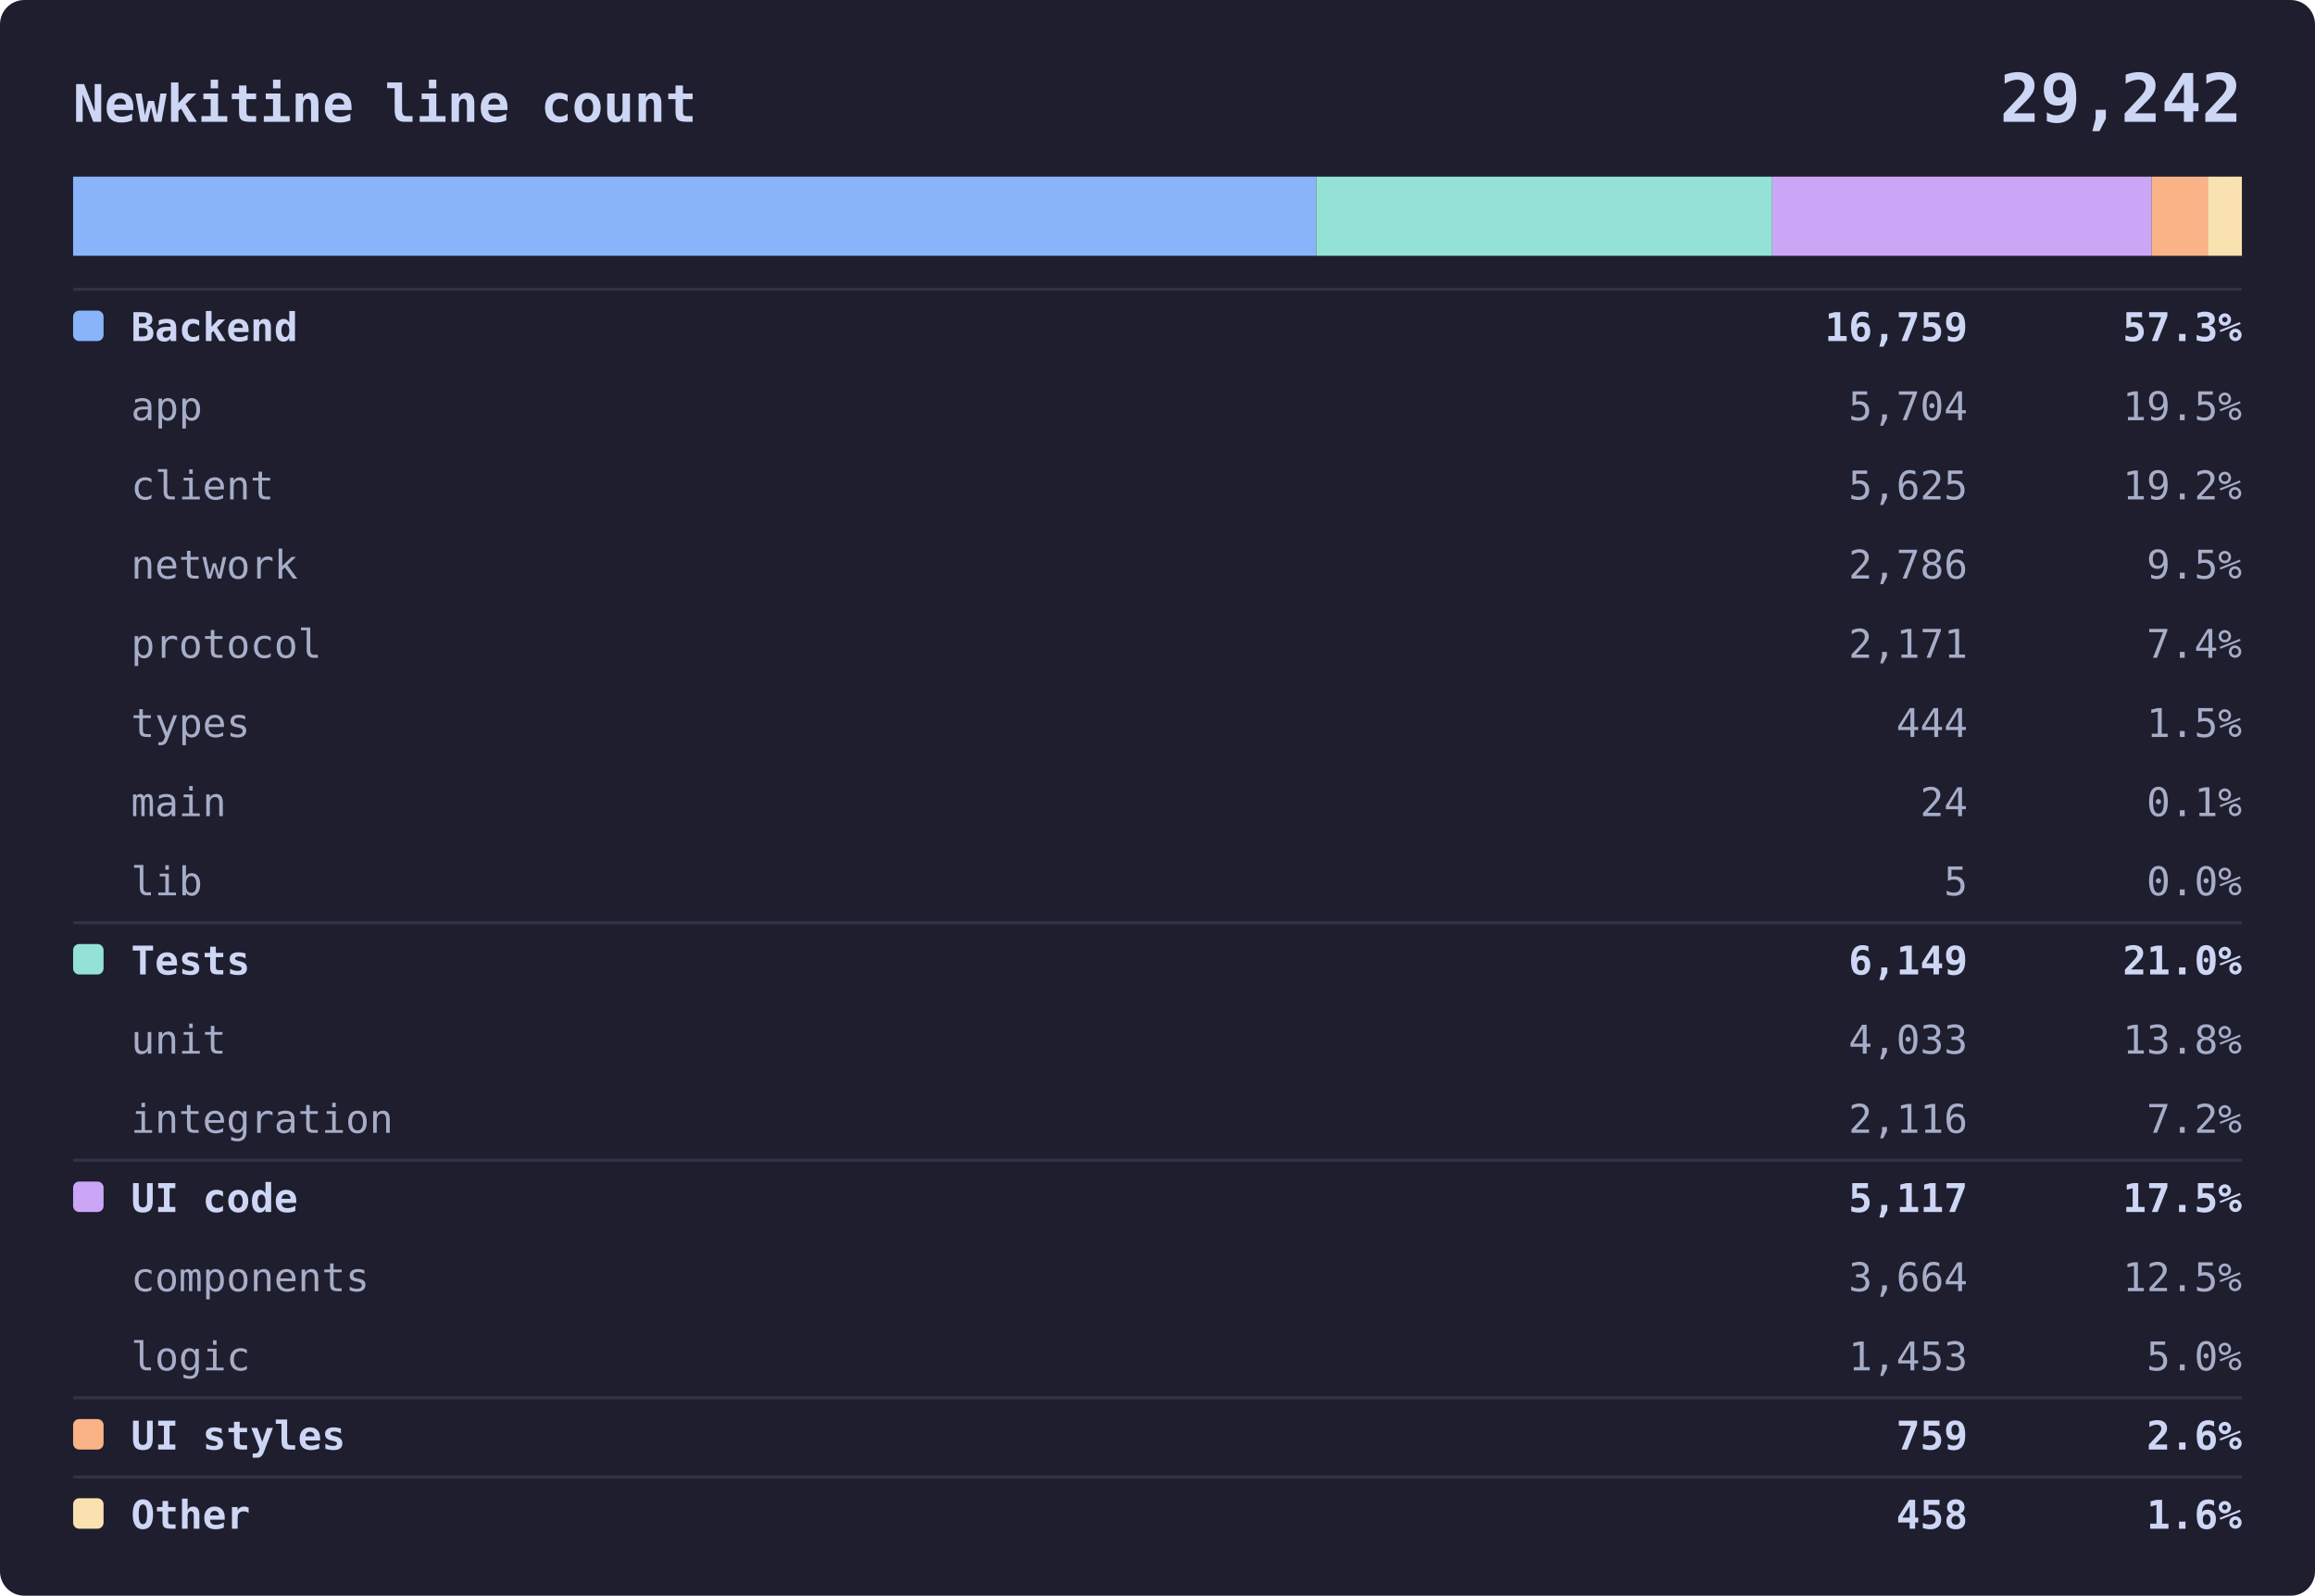
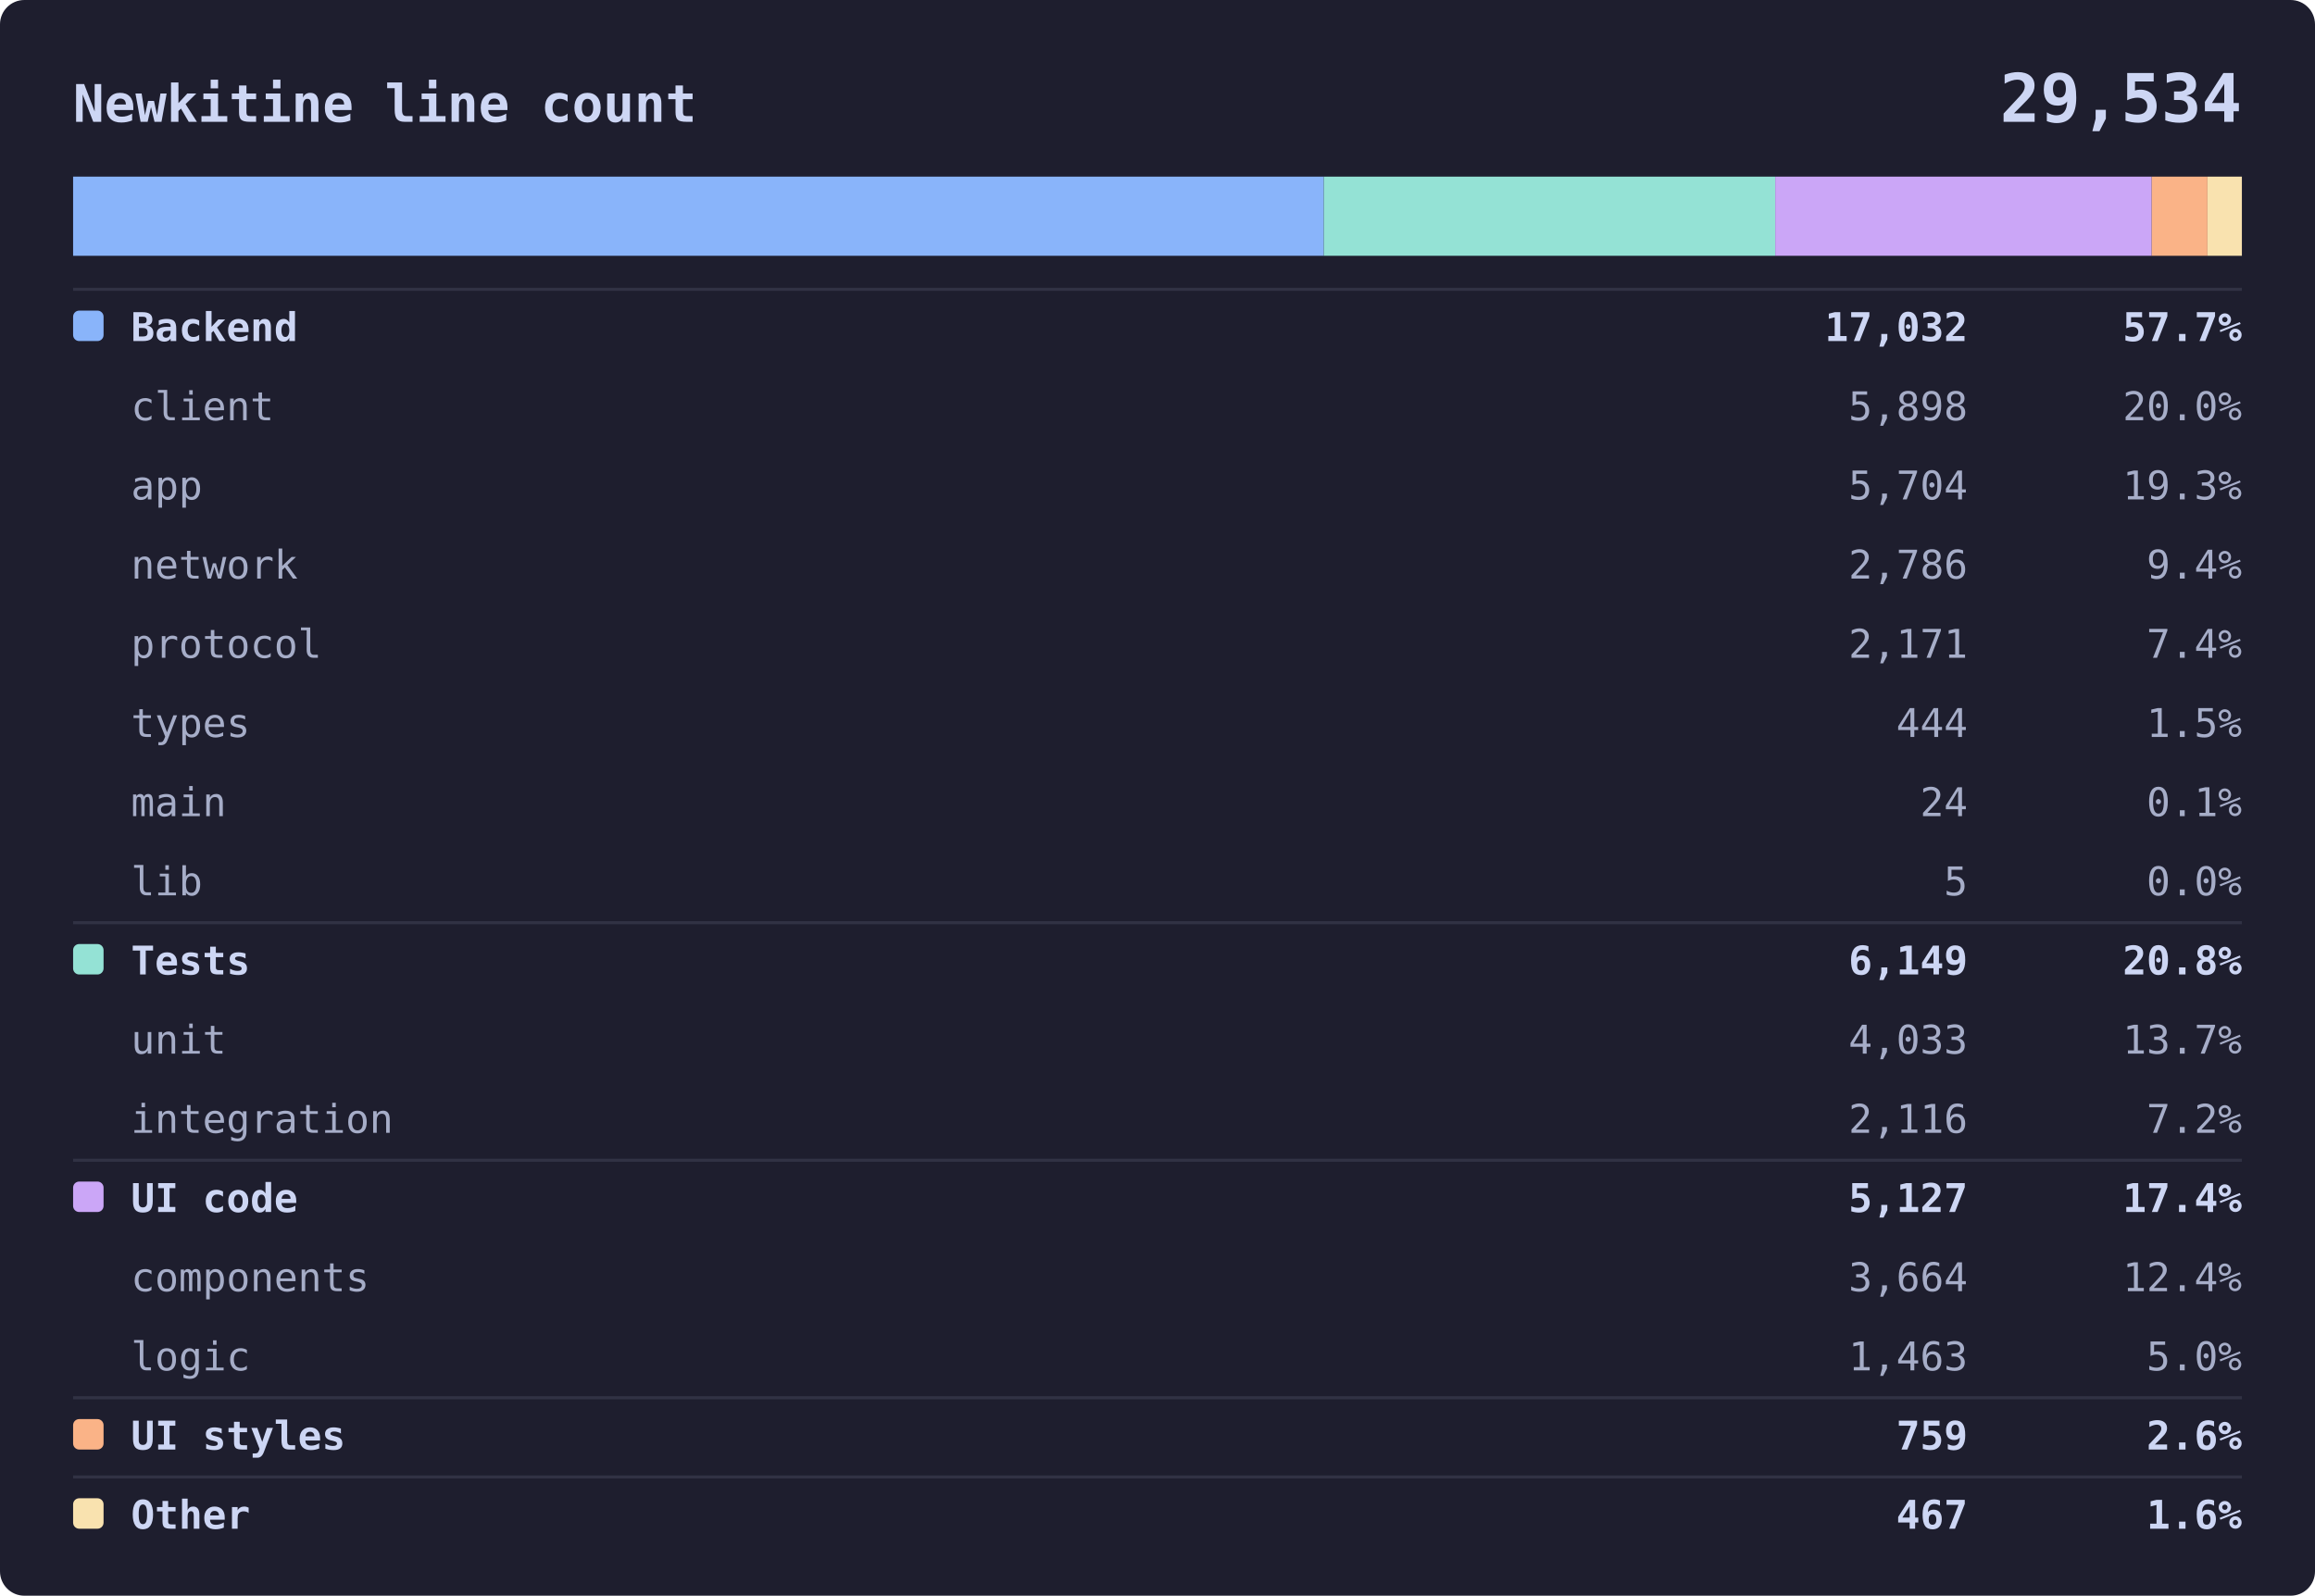
<svg xmlns="http://www.w3.org/2000/svg" viewBox="0 0 760 524" width="760" font-family="ui-monospace, SFMono-Regular, Menlo, Consolas, monospace">
  <rect width="760" height="524" rx="8" fill="#1e1e2e" />
  <text x="24" y="40" fill="#cdd6f4" font-size="17" font-weight="600" text-anchor="start">Newkitine line count</text>
-   <text x="736" y="40" fill="#cdd6f4" font-size="22" font-weight="600" text-anchor="end">29,242</text>
+   <text x="736" y="40" fill="#cdd6f4" font-size="22" font-weight="600" text-anchor="end">29,534</text>
  <rect x="24" y="58" width="712" height="26" rx="4" fill="#181825" />
-   <rect x="24.0" y="58" width="408.1" height="26" fill="#89b4fa" />
-   <rect x="432.1" y="58" width="149.7" height="26" fill="#94e2d5" />
-   <rect x="581.8" y="58" width="124.6" height="26" fill="#cba6f7" />
-   <rect x="706.4" y="58" width="18.5" height="26" fill="#fab387" />
-   <rect x="724.8" y="58" width="11.2" height="26" fill="#f9e2af" />
+   <rect x="24.0" y="58" width="410.6" height="26" fill="#89b4fa" />
+   <rect x="434.6" y="58" width="148.2" height="26" fill="#94e2d5" />
+   <rect x="582.8" y="58" width="123.6" height="26" fill="#cba6f7" />
+   <rect x="706.4" y="58" width="18.3" height="26" fill="#fab387" />
+   <rect x="724.7" y="58" width="11.3" height="26" fill="#f9e2af" />
  <line x1="24" y1="95" x2="736" y2="95" stroke="#313244" />
  <rect x="24" y="102" width="10" height="10" rx="2" fill="#89b4fa" />
  <text x="43" y="112" fill="#cdd6f4" font-size="13" font-weight="600" text-anchor="start">Backend</text>
-   <text x="646" y="112" fill="#cdd6f4" font-size="13" font-weight="600" text-anchor="end">16,759</text>
-   <text x="736" y="112" fill="#cdd6f4" font-size="13" font-weight="600" text-anchor="end">57.3%</text>
-   <text x="43" y="138" fill="#a6adc8" font-size="13" font-weight="400" text-anchor="start">app</text>
-   <text x="646" y="138" fill="#a6adc8" font-size="13" font-weight="400" text-anchor="end">5,704</text>
-   <text x="736" y="138" fill="#a6adc8" font-size="13" font-weight="400" text-anchor="end">19.5%</text>
-   <text x="43" y="164" fill="#a6adc8" font-size="13" font-weight="400" text-anchor="start">client</text>
-   <text x="646" y="164" fill="#a6adc8" font-size="13" font-weight="400" text-anchor="end">5,625</text>
-   <text x="736" y="164" fill="#a6adc8" font-size="13" font-weight="400" text-anchor="end">19.2%</text>
+   <text x="646" y="112" fill="#cdd6f4" font-size="13" font-weight="600" text-anchor="end">17,032</text>
+   <text x="736" y="112" fill="#cdd6f4" font-size="13" font-weight="600" text-anchor="end">57.7%</text>
+   <text x="43" y="138" fill="#a6adc8" font-size="13" font-weight="400" text-anchor="start">client</text>
+   <text x="646" y="138" fill="#a6adc8" font-size="13" font-weight="400" text-anchor="end">5,898</text>
+   <text x="736" y="138" fill="#a6adc8" font-size="13" font-weight="400" text-anchor="end">20.0%</text>
+   <text x="43" y="164" fill="#a6adc8" font-size="13" font-weight="400" text-anchor="start">app</text>
+   <text x="646" y="164" fill="#a6adc8" font-size="13" font-weight="400" text-anchor="end">5,704</text>
+   <text x="736" y="164" fill="#a6adc8" font-size="13" font-weight="400" text-anchor="end">19.3%</text>
  <text x="43" y="190" fill="#a6adc8" font-size="13" font-weight="400" text-anchor="start">network</text>
  <text x="646" y="190" fill="#a6adc8" font-size="13" font-weight="400" text-anchor="end">2,786</text>
-   <text x="736" y="190" fill="#a6adc8" font-size="13" font-weight="400" text-anchor="end">9.5%</text>
+   <text x="736" y="190" fill="#a6adc8" font-size="13" font-weight="400" text-anchor="end">9.4%</text>
  <text x="43" y="216" fill="#a6adc8" font-size="13" font-weight="400" text-anchor="start">protocol</text>
  <text x="646" y="216" fill="#a6adc8" font-size="13" font-weight="400" text-anchor="end">2,171</text>
  <text x="736" y="216" fill="#a6adc8" font-size="13" font-weight="400" text-anchor="end">7.4%</text>
  <text x="43" y="242" fill="#a6adc8" font-size="13" font-weight="400" text-anchor="start">types</text>
  <text x="646" y="242" fill="#a6adc8" font-size="13" font-weight="400" text-anchor="end">444</text>
  <text x="736" y="242" fill="#a6adc8" font-size="13" font-weight="400" text-anchor="end">1.5%</text>
  <text x="43" y="268" fill="#a6adc8" font-size="13" font-weight="400" text-anchor="start">main</text>
  <text x="646" y="268" fill="#a6adc8" font-size="13" font-weight="400" text-anchor="end">24</text>
  <text x="736" y="268" fill="#a6adc8" font-size="13" font-weight="400" text-anchor="end">0.1%</text>
  <text x="43" y="294" fill="#a6adc8" font-size="13" font-weight="400" text-anchor="start">lib</text>
  <text x="646" y="294" fill="#a6adc8" font-size="13" font-weight="400" text-anchor="end">5</text>
  <text x="736" y="294" fill="#a6adc8" font-size="13" font-weight="400" text-anchor="end">0.0%</text>
  <line x1="24" y1="303" x2="736" y2="303" stroke="#313244" />
  <rect x="24" y="310" width="10" height="10" rx="2" fill="#94e2d5" />
  <text x="43" y="320" fill="#cdd6f4" font-size="13" font-weight="600" text-anchor="start">Tests</text>
  <text x="646" y="320" fill="#cdd6f4" font-size="13" font-weight="600" text-anchor="end">6,149</text>
-   <text x="736" y="320" fill="#cdd6f4" font-size="13" font-weight="600" text-anchor="end">21.0%</text>
+   <text x="736" y="320" fill="#cdd6f4" font-size="13" font-weight="600" text-anchor="end">20.8%</text>
  <text x="43" y="346" fill="#a6adc8" font-size="13" font-weight="400" text-anchor="start">unit</text>
  <text x="646" y="346" fill="#a6adc8" font-size="13" font-weight="400" text-anchor="end">4,033</text>
-   <text x="736" y="346" fill="#a6adc8" font-size="13" font-weight="400" text-anchor="end">13.8%</text>
+   <text x="736" y="346" fill="#a6adc8" font-size="13" font-weight="400" text-anchor="end">13.7%</text>
  <text x="43" y="372" fill="#a6adc8" font-size="13" font-weight="400" text-anchor="start">integration</text>
  <text x="646" y="372" fill="#a6adc8" font-size="13" font-weight="400" text-anchor="end">2,116</text>
  <text x="736" y="372" fill="#a6adc8" font-size="13" font-weight="400" text-anchor="end">7.2%</text>
  <line x1="24" y1="381" x2="736" y2="381" stroke="#313244" />
  <rect x="24" y="388" width="10" height="10" rx="2" fill="#cba6f7" />
  <text x="43" y="398" fill="#cdd6f4" font-size="13" font-weight="600" text-anchor="start">UI code</text>
-   <text x="646" y="398" fill="#cdd6f4" font-size="13" font-weight="600" text-anchor="end">5,117</text>
-   <text x="736" y="398" fill="#cdd6f4" font-size="13" font-weight="600" text-anchor="end">17.5%</text>
+   <text x="646" y="398" fill="#cdd6f4" font-size="13" font-weight="600" text-anchor="end">5,127</text>
+   <text x="736" y="398" fill="#cdd6f4" font-size="13" font-weight="600" text-anchor="end">17.4%</text>
  <text x="43" y="424" fill="#a6adc8" font-size="13" font-weight="400" text-anchor="start">components</text>
  <text x="646" y="424" fill="#a6adc8" font-size="13" font-weight="400" text-anchor="end">3,664</text>
-   <text x="736" y="424" fill="#a6adc8" font-size="13" font-weight="400" text-anchor="end">12.5%</text>
+   <text x="736" y="424" fill="#a6adc8" font-size="13" font-weight="400" text-anchor="end">12.4%</text>
  <text x="43" y="450" fill="#a6adc8" font-size="13" font-weight="400" text-anchor="start">logic</text>
-   <text x="646" y="450" fill="#a6adc8" font-size="13" font-weight="400" text-anchor="end">1,453</text>
+   <text x="646" y="450" fill="#a6adc8" font-size="13" font-weight="400" text-anchor="end">1,463</text>
  <text x="736" y="450" fill="#a6adc8" font-size="13" font-weight="400" text-anchor="end">5.0%</text>
  <line x1="24" y1="459" x2="736" y2="459" stroke="#313244" />
  <rect x="24" y="466" width="10" height="10" rx="2" fill="#fab387" />
  <text x="43" y="476" fill="#cdd6f4" font-size="13" font-weight="600" text-anchor="start">UI styles</text>
  <text x="646" y="476" fill="#cdd6f4" font-size="13" font-weight="600" text-anchor="end">759</text>
  <text x="736" y="476" fill="#cdd6f4" font-size="13" font-weight="600" text-anchor="end">2.6%</text>
  <line x1="24" y1="485" x2="736" y2="485" stroke="#313244" />
  <rect x="24" y="492" width="10" height="10" rx="2" fill="#f9e2af" />
  <text x="43" y="502" fill="#cdd6f4" font-size="13" font-weight="600" text-anchor="start">Other</text>
-   <text x="646" y="502" fill="#cdd6f4" font-size="13" font-weight="600" text-anchor="end">458</text>
+   <text x="646" y="502" fill="#cdd6f4" font-size="13" font-weight="600" text-anchor="end">467</text>
  <text x="736" y="502" fill="#cdd6f4" font-size="13" font-weight="600" text-anchor="end">1.6%</text>
</svg>
